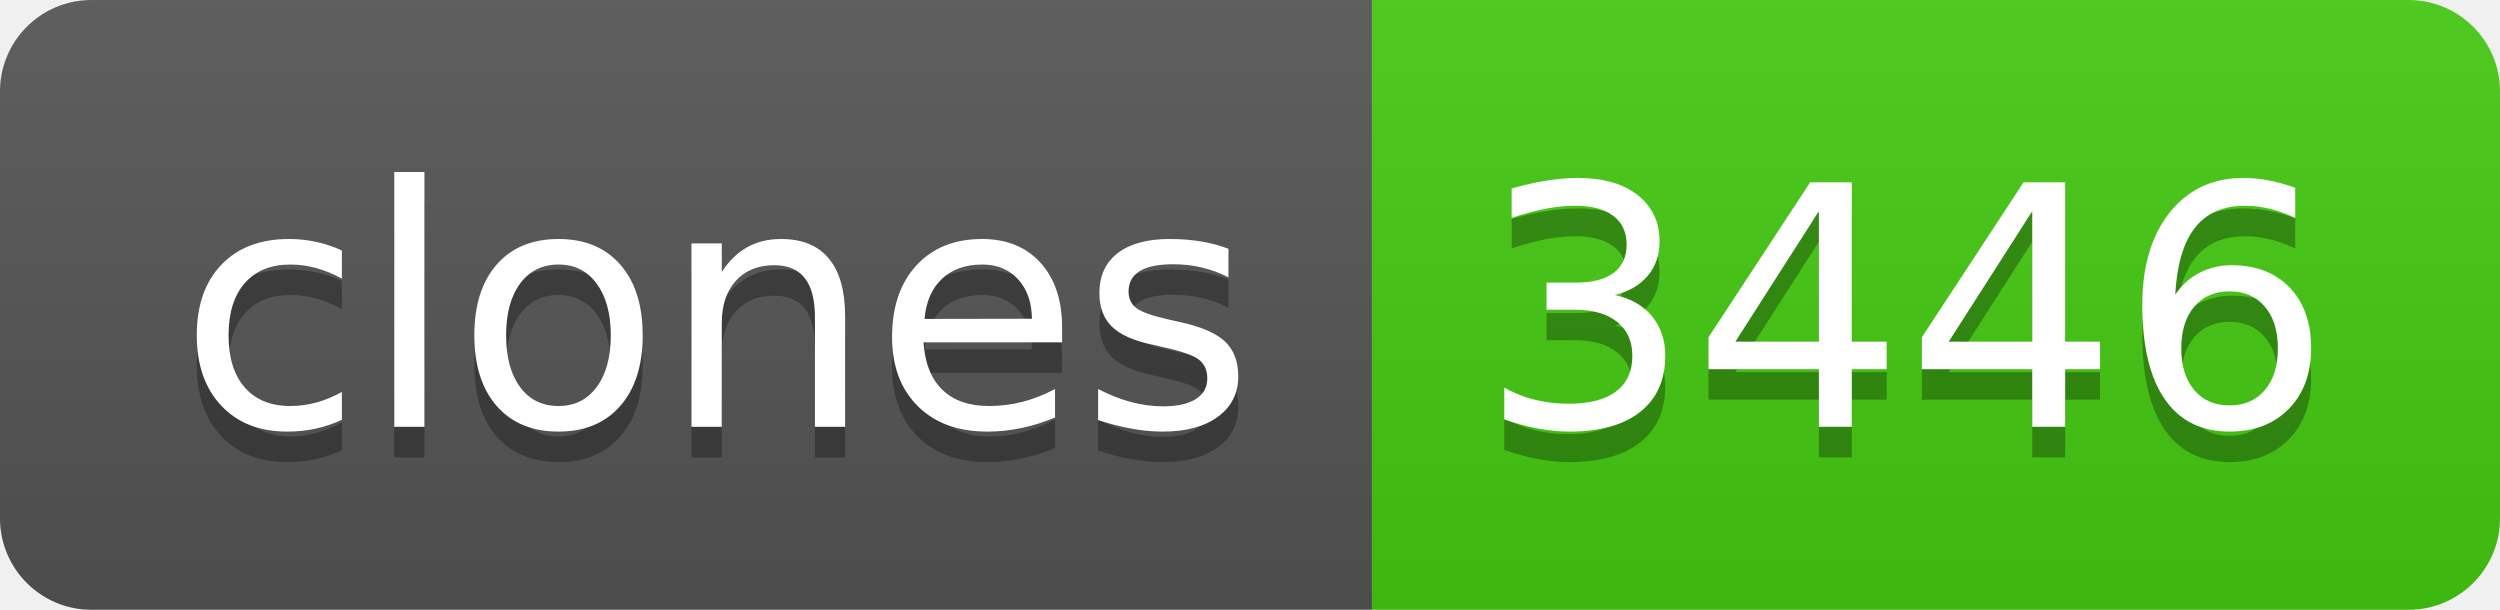
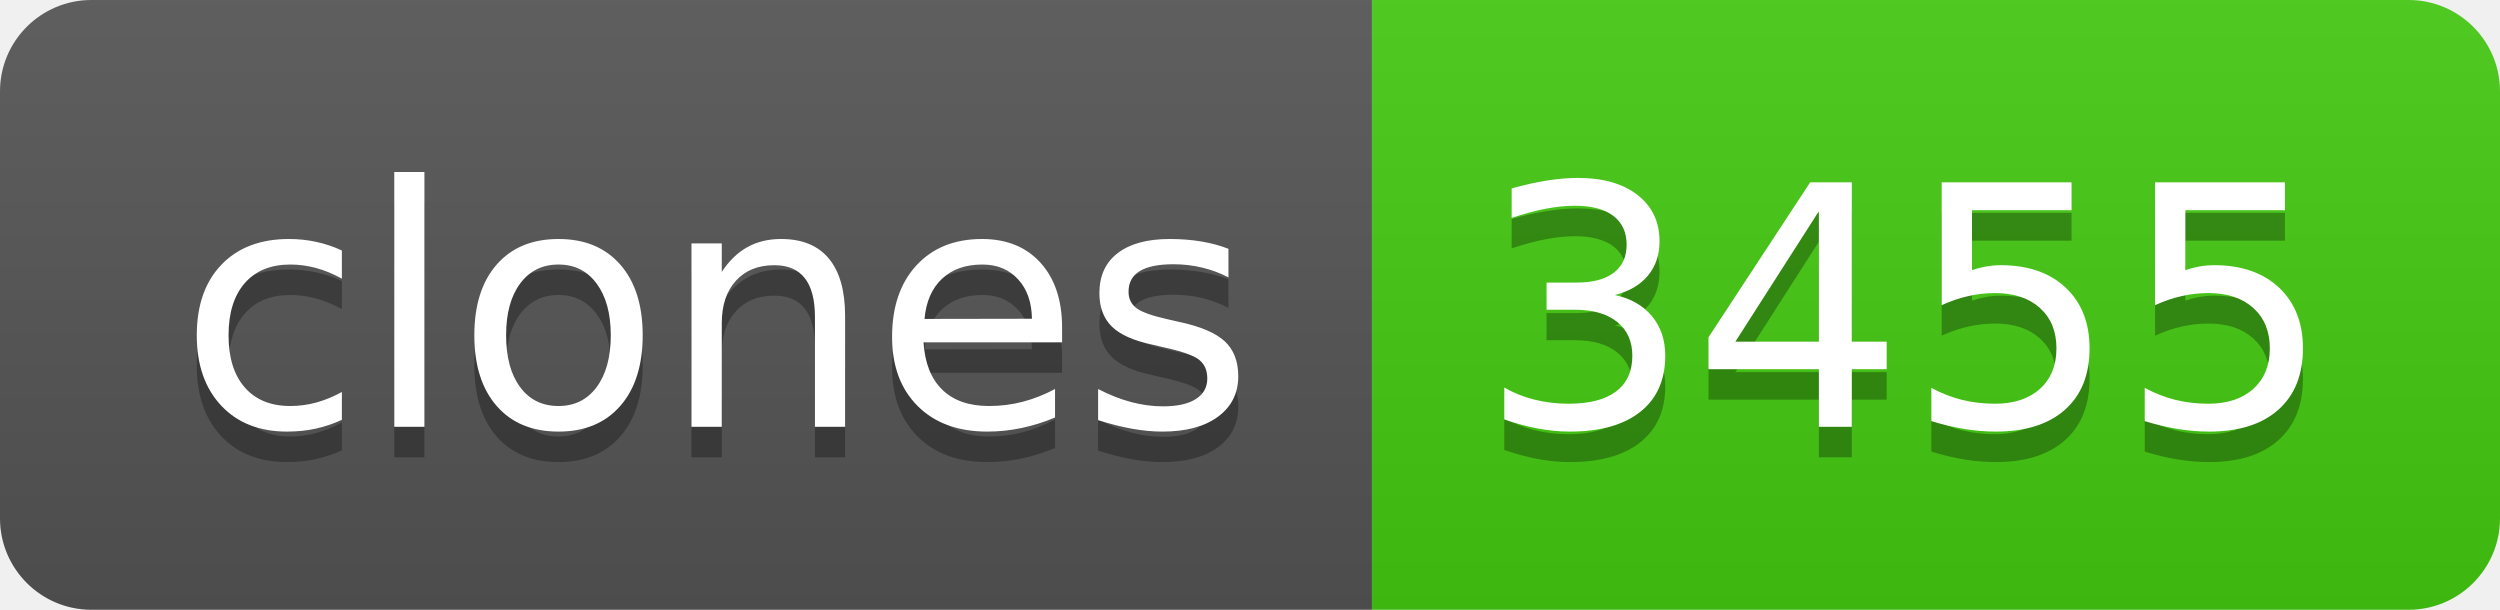
- <svg xmlns="http://www.w3.org/2000/svg" width="82" height="20" role="img" aria-label="clones: 3446">
+ <svg xmlns="http://www.w3.org/2000/svg" width="82" height="20" role="img" aria-label="clones: 3455">
  <linearGradient id="s" x2="0" y2="100%">
    <stop offset="0" stop-color="#bbb" stop-opacity=".1" />
    <stop offset="1" stop-opacity=".1" />
  </linearGradient>
  <clipPath id="r">
    <rect width="82" height="20" rx="3" fill="#fff" />
  </clipPath>
  <g clip-path="url(#r)">
    <rect width="45" height="20" fill="#555" />
    <rect x="45" width="37" height="20" fill="#4c1" />
    <rect width="82" height="20" fill="url(#s)" />
  </g>
  <g fill="#fff" text-anchor="middle" font-family="Verdana,Geneva,DejaVu Sans,sans-serif" text-rendering="geometricPrecision" font-size="110">
    <text aria-hidden="true" x="235" y="150" fill="#010101" fill-opacity=".3" transform="scale(.1)" textLength="350">clones</text>
    <text x="235" y="140" transform="scale(.1)" fill="#fff" textLength="350">clones</text>
-     <text aria-hidden="true" x="625" y="150" fill="#010101" fill-opacity=".3" transform="scale(.1)" textLength="270">3446</text>
-     <text x="625" y="140" transform="scale(.1)" fill="#fff" textLength="270">3446</text>
+     <text aria-hidden="true" x="625" y="150" fill="#010101" fill-opacity=".3" transform="scale(.1)" textLength="270">3455</text>
+     <text x="625" y="140" transform="scale(.1)" fill="#fff" textLength="270">3455</text>
  </g>
</svg>
